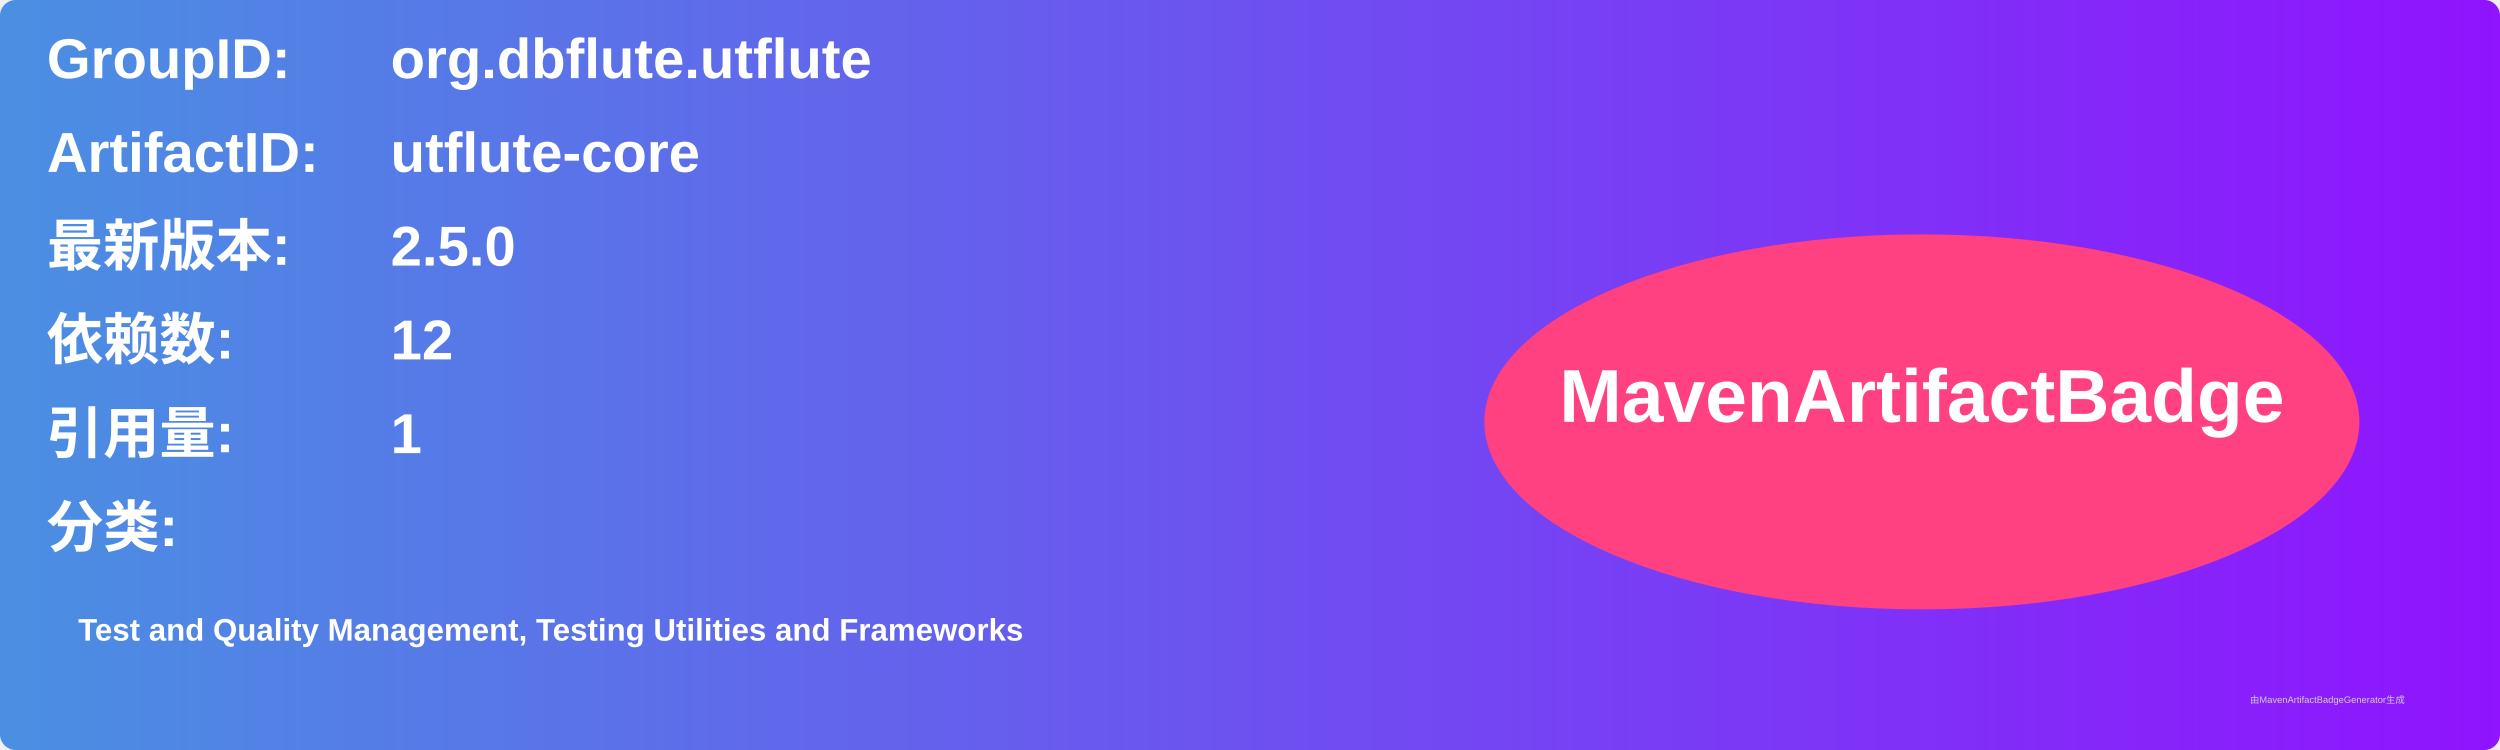
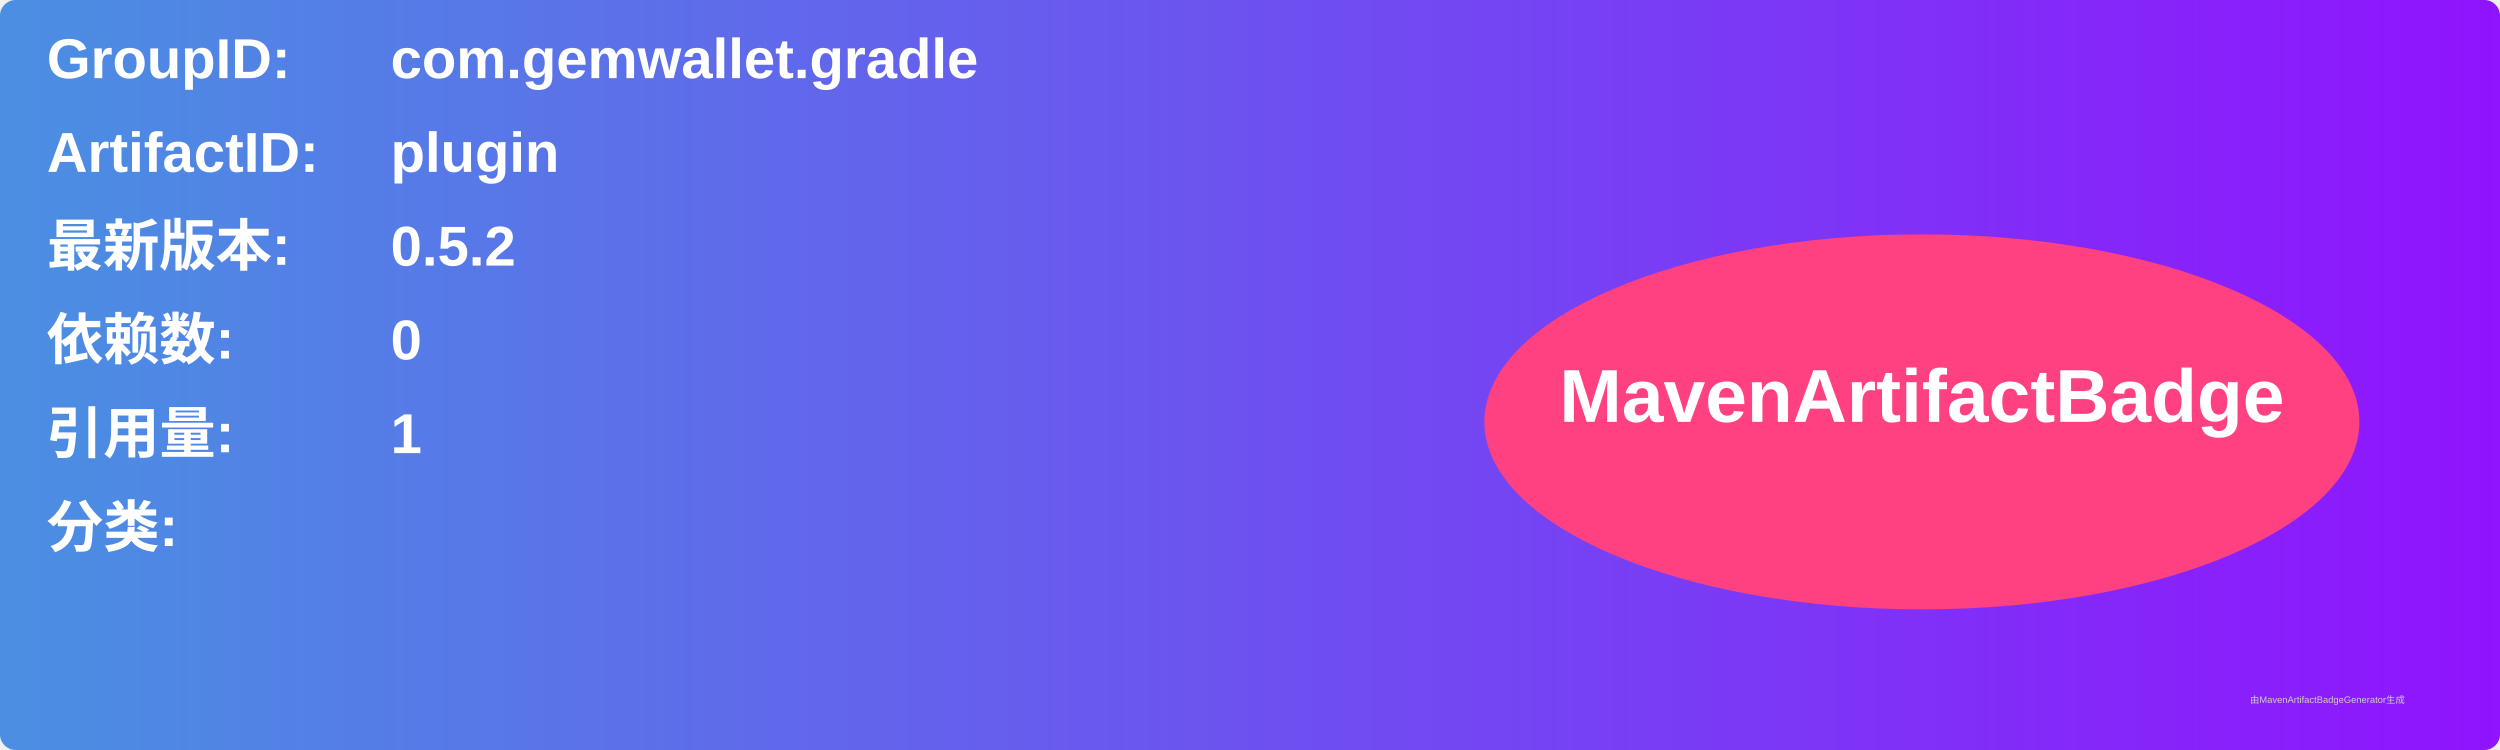
<svg xmlns="http://www.w3.org/2000/svg" width="800" height="240" viewBox="0 0 800 240">
  <linearGradient id="grad" x1="0%" y1="0%" x2="100%" y2="0%">
    <stop offset="0%" stop-color="#4a90e2" />
    <stop offset="100%" stop-color="#9013fe" />
  </linearGradient>
  <rect width="100%" height="100%" rx="5" ry="5" fill="url(#grad)" />
  <g transform="translate(15, 15)">
    <text x="0" y="10" font-family="Arial" font-size="18" fill="white" font-weight="bold" width="260">GroupID:</text>
-     <text x="110" y="10" font-family="Arial" font-size="18" fill="white" font-weight="bold" width="460">org.dbflute.utflute</text>
+     <text x="110" y="10" font-family="Arial" font-size="18" fill="white" font-weight="bold" width="460">com.gemwallet.gradle</text>
    <text x="0" y="40" font-family="Arial" font-size="18" fill="white" font-weight="bold" width="260">ArtifactID:</text>
-     <text x="110" y="40" font-family="Arial" font-size="18" fill="white" font-weight="bold" width="460">utflute-core</text>
+     <text x="110" y="40" font-family="Arial" font-size="18" fill="white" font-weight="bold" width="460">plugin</text>
    <text x="0" y="70" font-family="Arial" font-size="18" fill="white" font-weight="bold">最新版本:</text>
    <text x="110" y="70" font-family="Arial" font-size="18" fill="white" font-weight="bold">
-       <tspan font-weight="bold">2.5.0</tspan>
+       <tspan font-weight="bold">0.5.2</tspan>
    </text>
    <text x="0" y="100" font-family="Arial" font-size="18" fill="white" font-weight="bold">依赖数: </text>
    <text x="110" y="100" font-family="Arial" font-size="18" fill="white">
-       <tspan font-weight="bold">12</tspan>
+       <tspan font-weight="bold">0</tspan>
    </text>
    <text x="0" y="130" font-family="Arial" font-size="18" fill="white" font-weight="bold">引用量: </text>
    <text x="110" y="130" font-family="Arial" font-size="18" fill="white">
      <tspan font-weight="bold">1</tspan>
    </text>
    <text x="0" y="160" font-family="Arial" font-size="18" fill="white" font-weight="bold">分类:</text>
    <text x="10" y="190" font-family="Arial" font-size="10" fill="white">
-       <tspan font-weight="bold">Test and Quality Management, Testing Utilities and Frameworks</tspan>
+       <tspan font-weight="bold" />
    </text>
    <ellipse cx="600" cy="120" rx="140" ry="60" fill="#ff4081" />
    <text x="600" y="120" text-anchor="middle" font-family="Arial" font-size="24" fill="white" font-weight="bold">MavenArtifactBadge</text>
  </g>
  <text x="720" y="225" font-family="Arial" font-size="3" fill="#d0d0d0">由MavenArtifactBadgeGenerator生成</text>
</svg>
